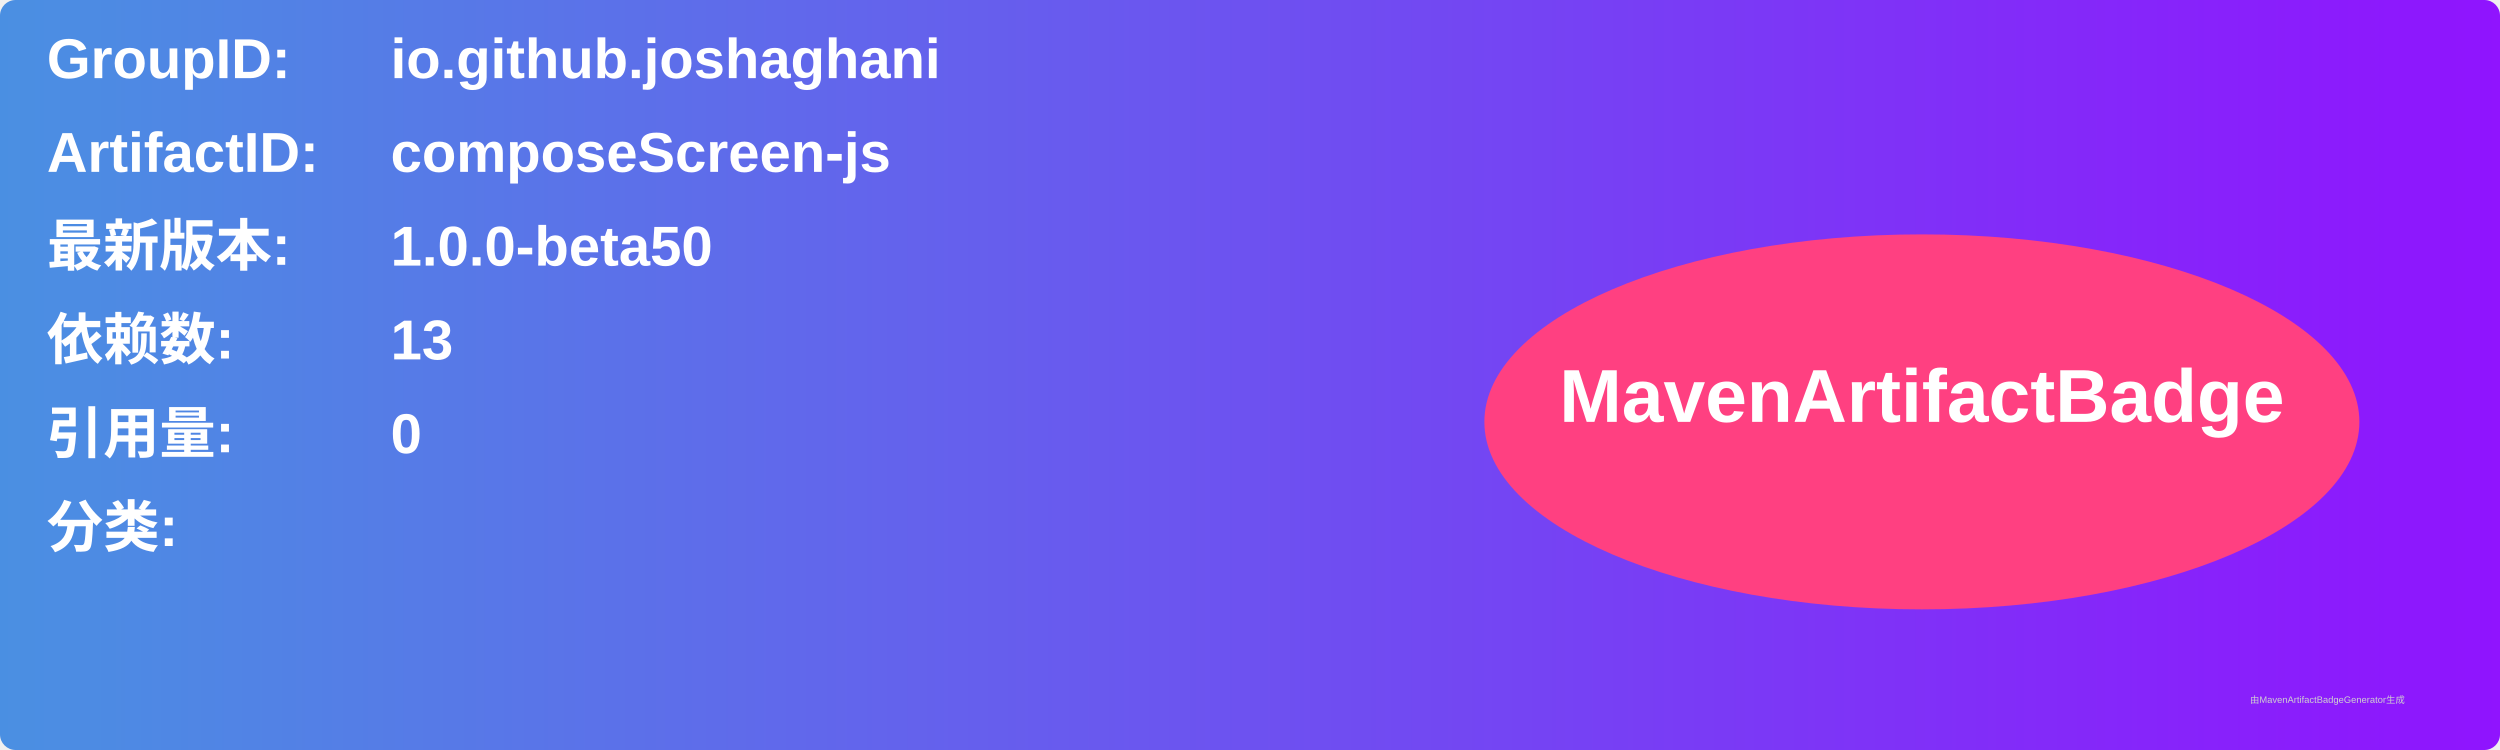
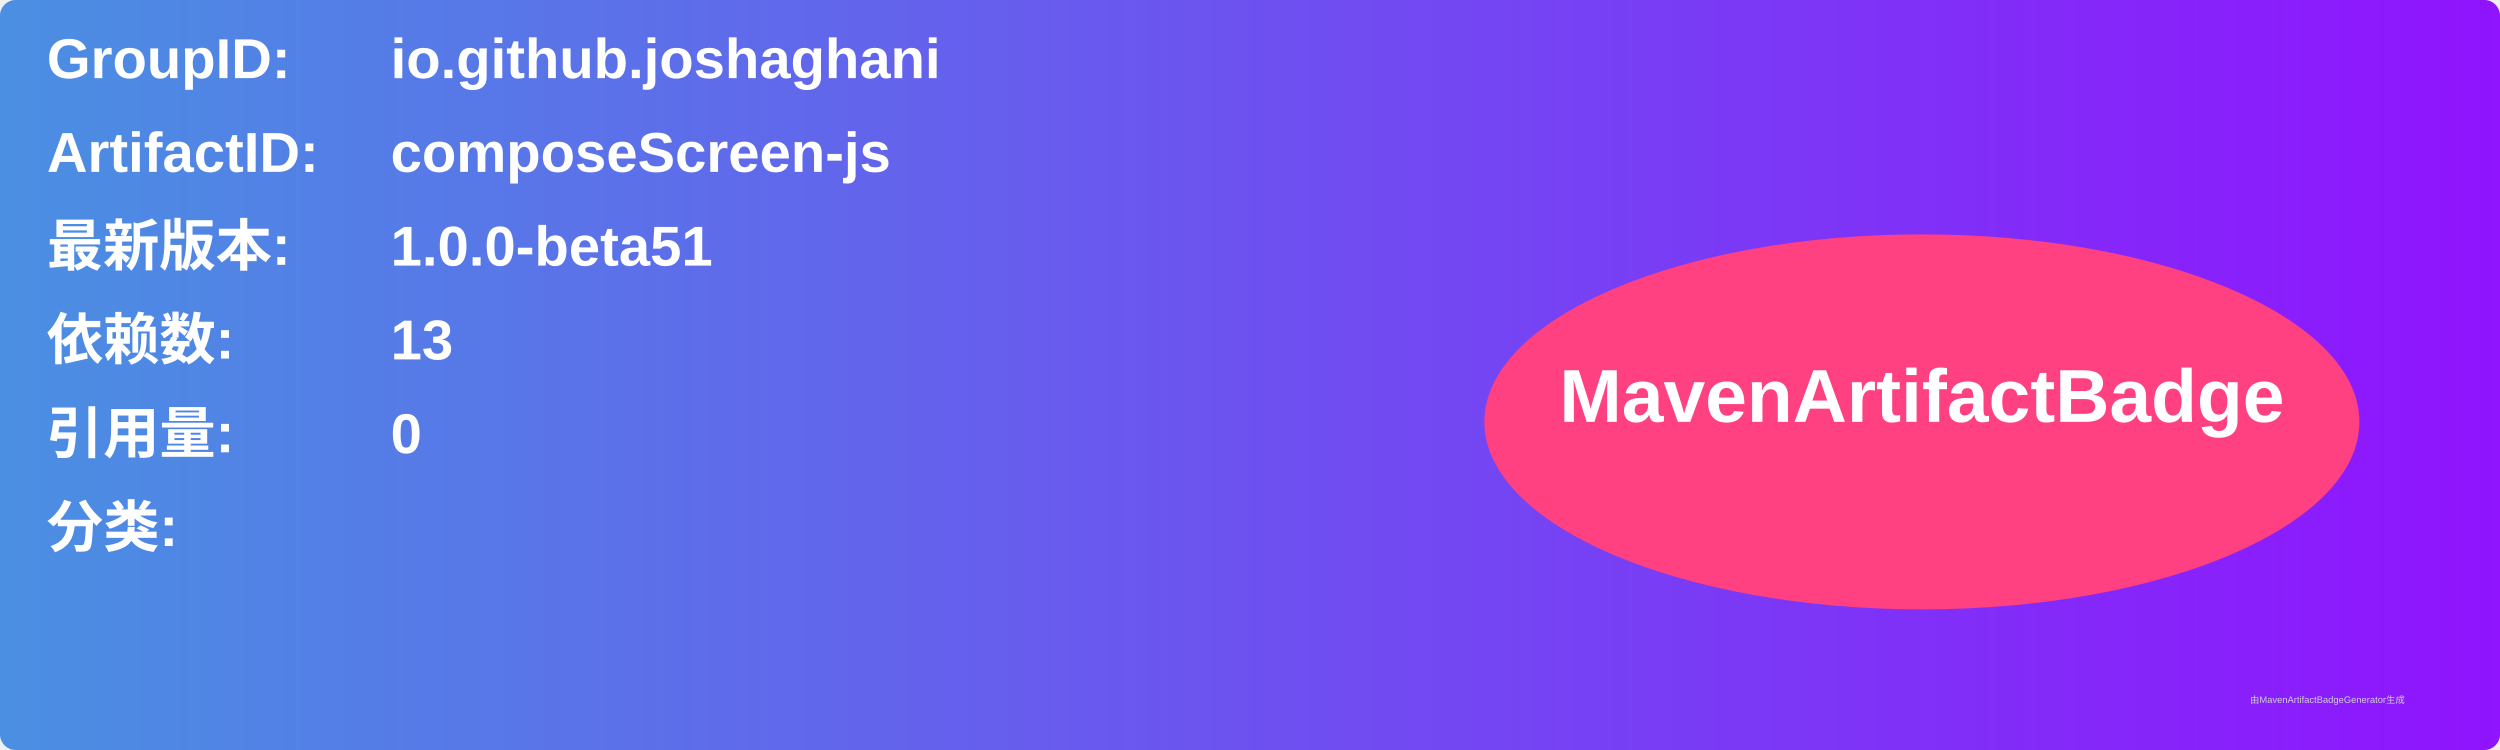
<svg xmlns="http://www.w3.org/2000/svg" width="800" height="240" viewBox="0 0 800 240">
  <linearGradient id="grad" x1="0%" y1="0%" x2="100%" y2="0%">
    <stop offset="0%" stop-color="#4a90e2" />
    <stop offset="100%" stop-color="#9013fe" />
  </linearGradient>
  <rect width="100%" height="100%" rx="5" ry="5" fill="url(#grad)" />
  <g transform="translate(15, 15)">
    <text x="0" y="10" font-family="Arial" font-size="18" fill="white" font-weight="bold" width="260">GroupID:</text>
    <text x="110" y="10" font-family="Arial" font-size="18" fill="white" font-weight="bold" width="460">io.github.joshaghani</text>
    <text x="0" y="40" font-family="Arial" font-size="18" fill="white" font-weight="bold" width="260">ArtifactID:</text>
    <text x="110" y="40" font-family="Arial" font-size="18" fill="white" font-weight="bold" width="460">composeScreen-js</text>
    <text x="0" y="70" font-family="Arial" font-size="18" fill="white" font-weight="bold">最新版本:</text>
    <text x="110" y="70" font-family="Arial" font-size="18" fill="white" font-weight="bold">
-       <tspan font-weight="bold">1.0.0-beta50</tspan>
+       <tspan font-weight="bold">1.0.0-beta51</tspan>
    </text>
    <text x="0" y="100" font-family="Arial" font-size="18" fill="white" font-weight="bold">依赖数: </text>
    <text x="110" y="100" font-family="Arial" font-size="18" fill="white">
      <tspan font-weight="bold">13</tspan>
    </text>
    <text x="0" y="130" font-family="Arial" font-size="18" fill="white" font-weight="bold">引用量: </text>
    <text x="110" y="130" font-family="Arial" font-size="18" fill="white">
      <tspan font-weight="bold">0</tspan>
    </text>
    <text x="0" y="160" font-family="Arial" font-size="18" fill="white" font-weight="bold">分类:</text>
    <text x="10" y="190" font-family="Arial" font-size="10" fill="white">
      <tspan font-weight="bold" />
    </text>
    <ellipse cx="600" cy="120" rx="140" ry="60" fill="#ff4081" />
    <text x="600" y="120" text-anchor="middle" font-family="Arial" font-size="24" fill="white" font-weight="bold">MavenArtifactBadge</text>
  </g>
  <text x="720" y="225" font-family="Arial" font-size="3" fill="#d0d0d0">由MavenArtifactBadgeGenerator生成</text>
</svg>
